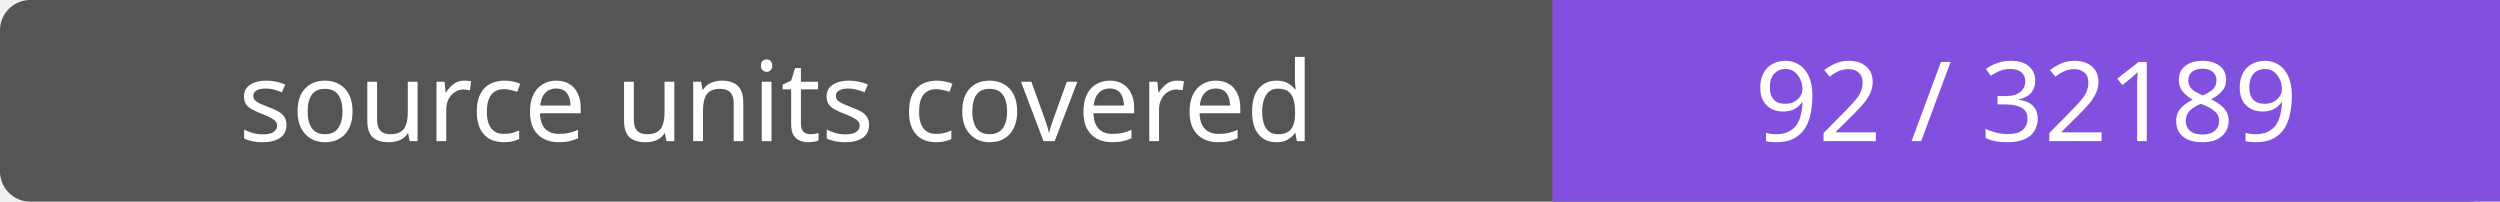
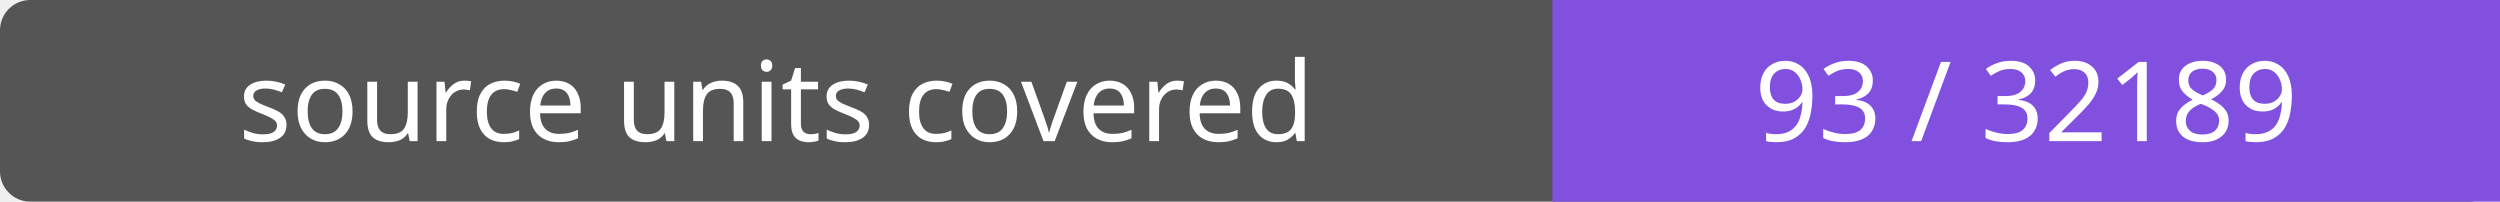
- <svg xmlns="http://www.w3.org/2000/svg" width="248" height="20" role="img" aria-label="source units covered: 92 / 32189">
+ <svg xmlns="http://www.w3.org/2000/svg" width="248" height="20" role="img" aria-label="source units covered: 93 / 32189">
  <rect width="248" height="20" rx="3" fill="#555" />
  <path fill="#8250df" d="M154 0h94v20H154z" />
  <g fill="#fff" text-anchor="middle" font-family="Verdana,sans-serif" font-size="11">
    <text x="77.0" y="14">source units covered</text>
-     <text x="201.0" y="14">92 / 32189</text>
+     <text x="201.0" y="14">93 / 32189</text>
  </g>
</svg>
